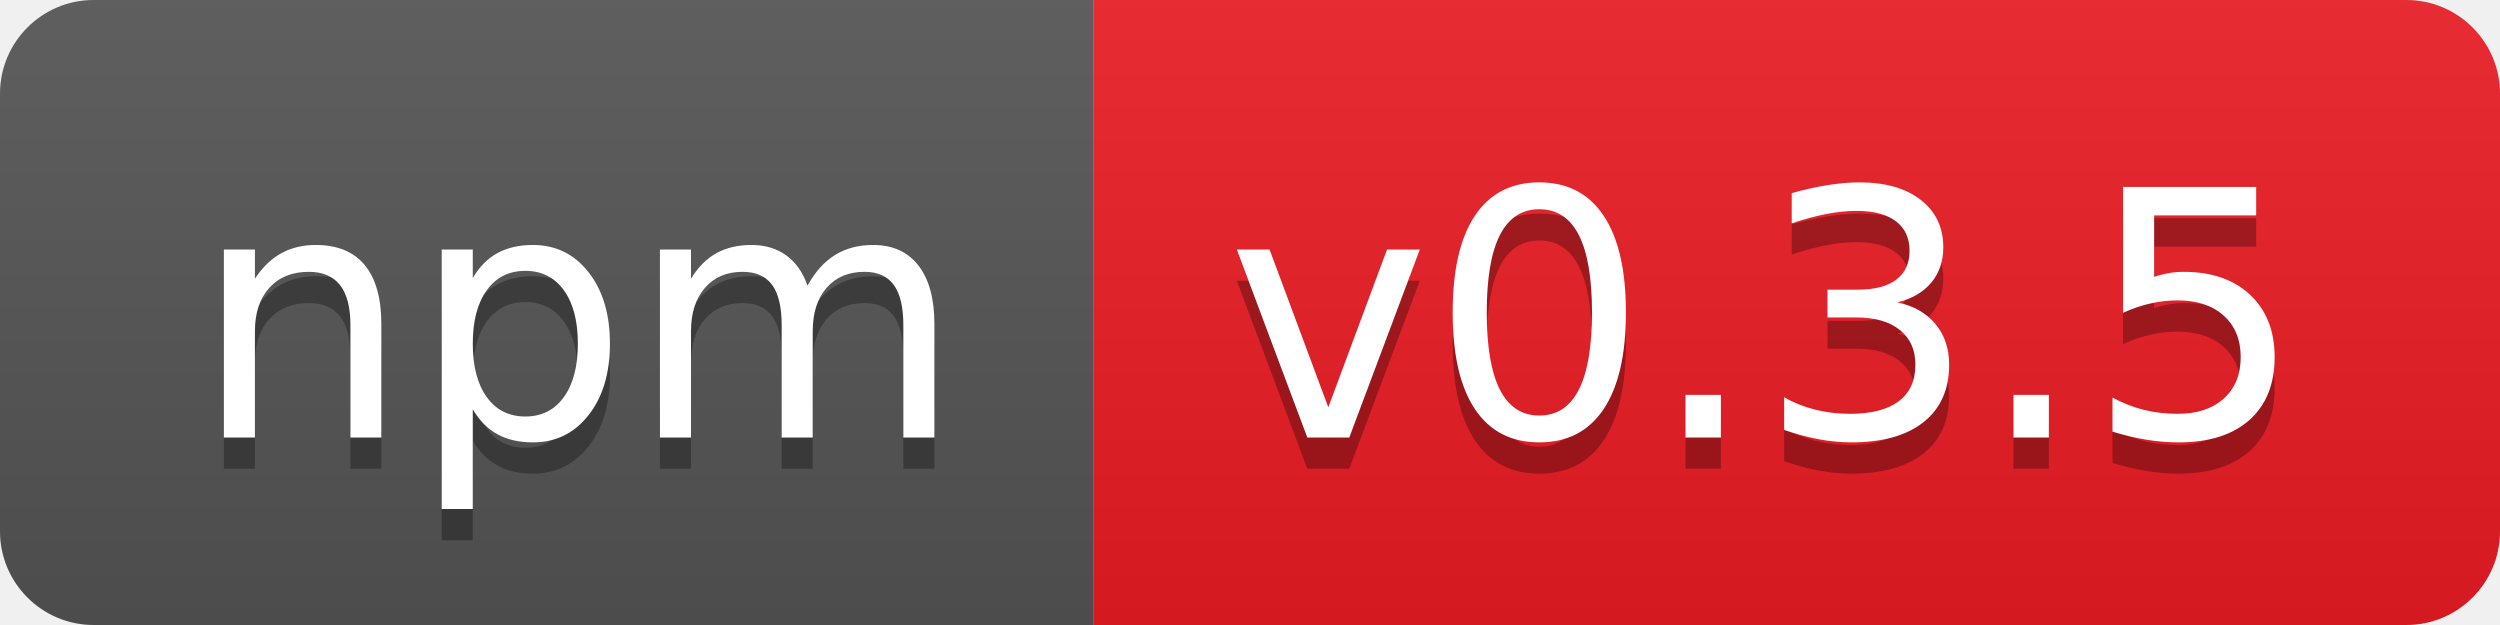
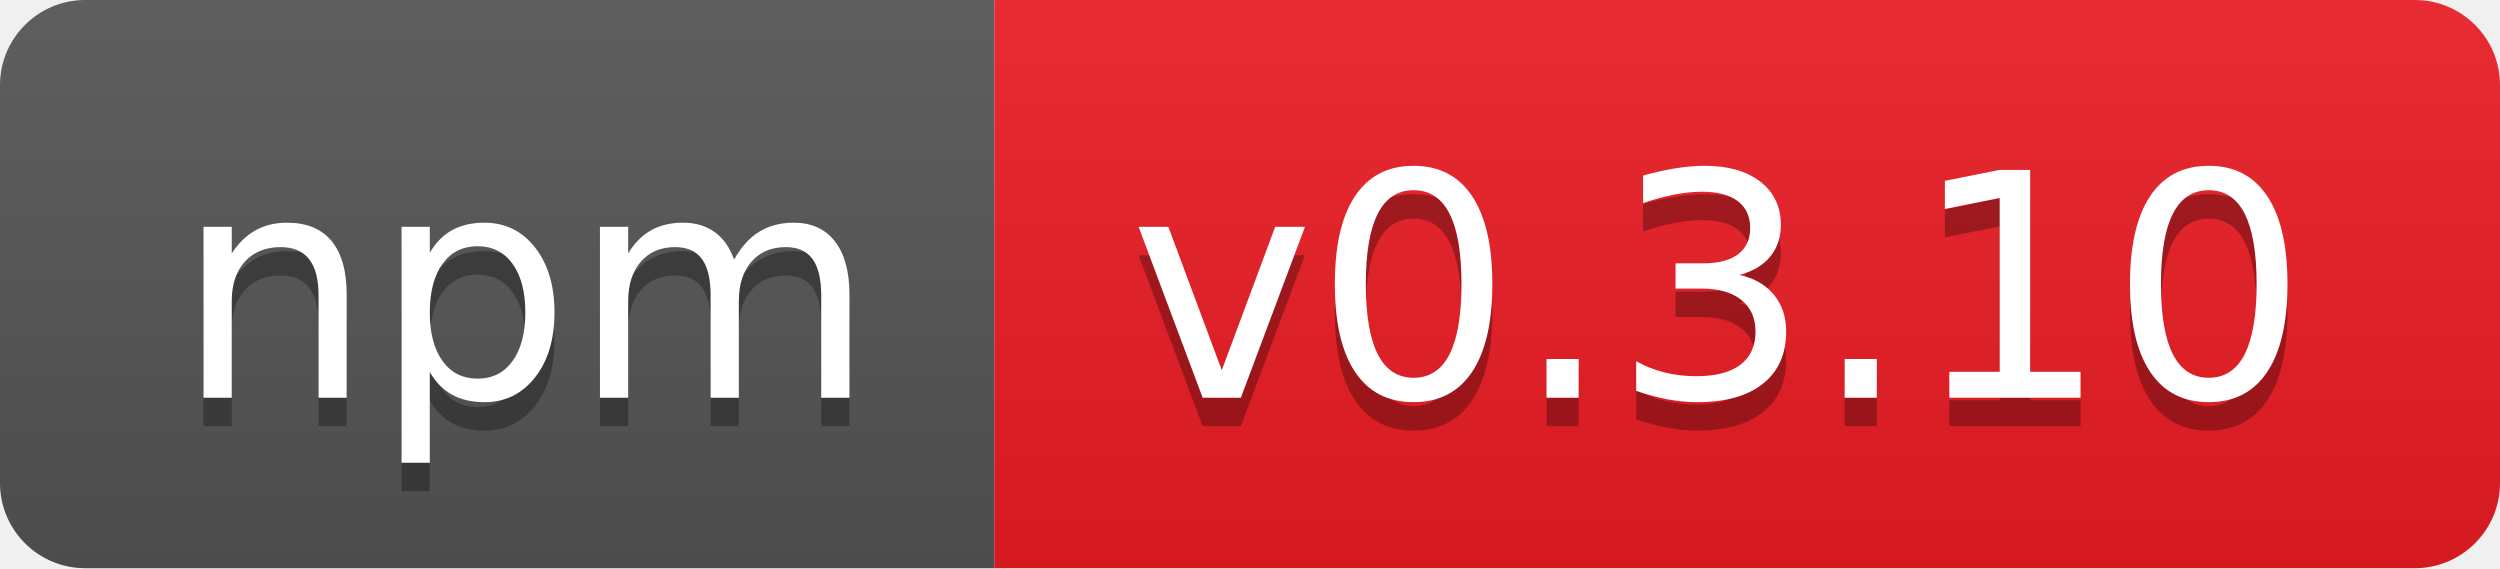
- <svg xmlns="http://www.w3.org/2000/svg" width="80" height="20" role="img" aria-label="npm: v0.3.5">
+ <svg xmlns="http://www.w3.org/2000/svg" width="88" height="20" role="img" aria-label="npm: v0.3.10">
  <linearGradient id="s" x2="0" y2="100%">
    <stop offset="0" stop-color="#bbb" stop-opacity=".1" />
    <stop offset="1" stop-opacity=".1" />
  </linearGradient>
  <clipPath id="r">
-     <rect width="80" height="20" rx="3" fill="#fff" />
+     <rect width="88" height="20" rx="3" fill="#fff" />
  </clipPath>
  <g clip-path="url(#r)">
    <rect width="35" height="20" fill="#555" />
-     <rect x="35" width="45" height="20" fill="#ed1c24" />
-     <rect width="80" height="20" fill="url(#s)" />
+     <rect x="35" width="53" height="20" fill="#ed1c24" />
+     <rect width="88" height="20" fill="url(#s)" />
  </g>
  <g fill="#fff" text-anchor="middle" font-family="Verdana,Geneva,DejaVu Sans,sans-serif" text-rendering="geometricPrecision" font-size="110">
    <text aria-hidden="true" x="185" y="150" fill="#010101" fill-opacity=".3" transform="scale(.1)" textLength="250">npm</text>
    <text x="185" y="140" transform="scale(.1)" fill="#fff" textLength="250">npm</text>
-     <text aria-hidden="true" x="565" y="150" fill="#010101" fill-opacity=".3" transform="scale(.1)" textLength="350">v0.3.5</text>
-     <text x="565" y="140" transform="scale(.1)" fill="#fff" textLength="350">v0.3.5</text>
+     <text aria-hidden="true" x="605" y="150" fill="#010101" fill-opacity=".3" transform="scale(.1)" textLength="430">v0.3.10</text>
+     <text x="605" y="140" transform="scale(.1)" fill="#fff" textLength="430">v0.3.10</text>
  </g>
</svg>
